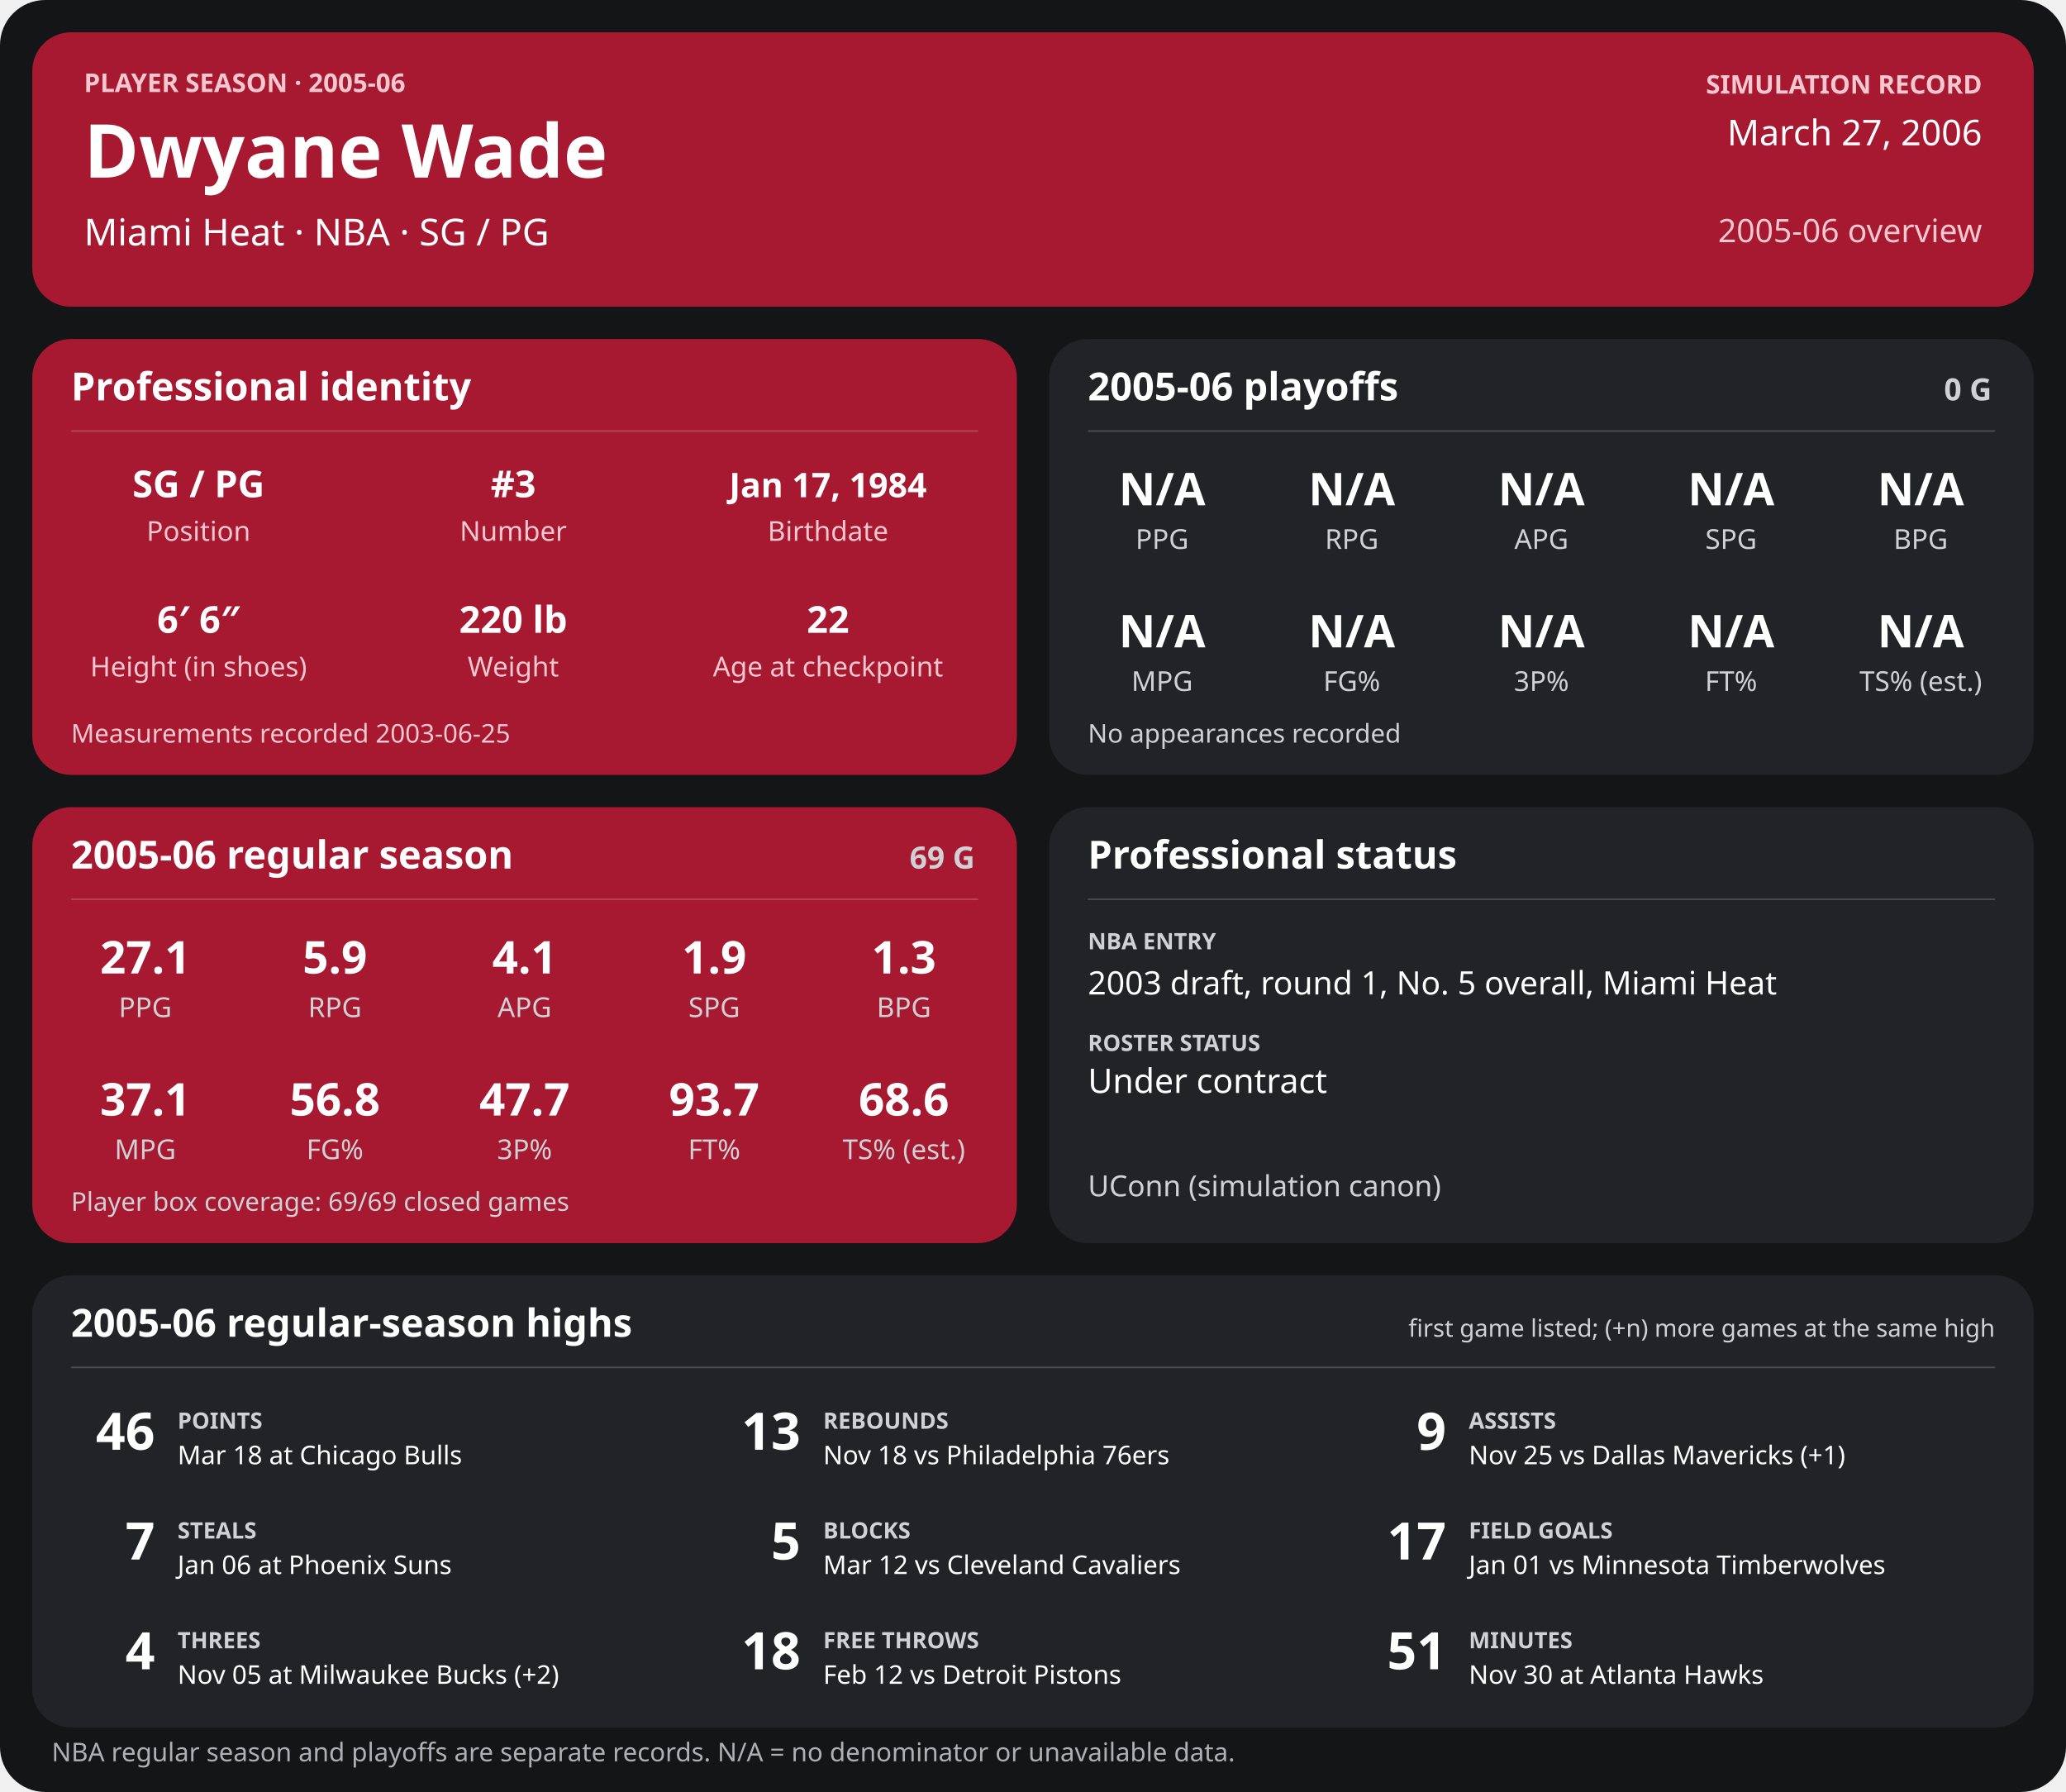
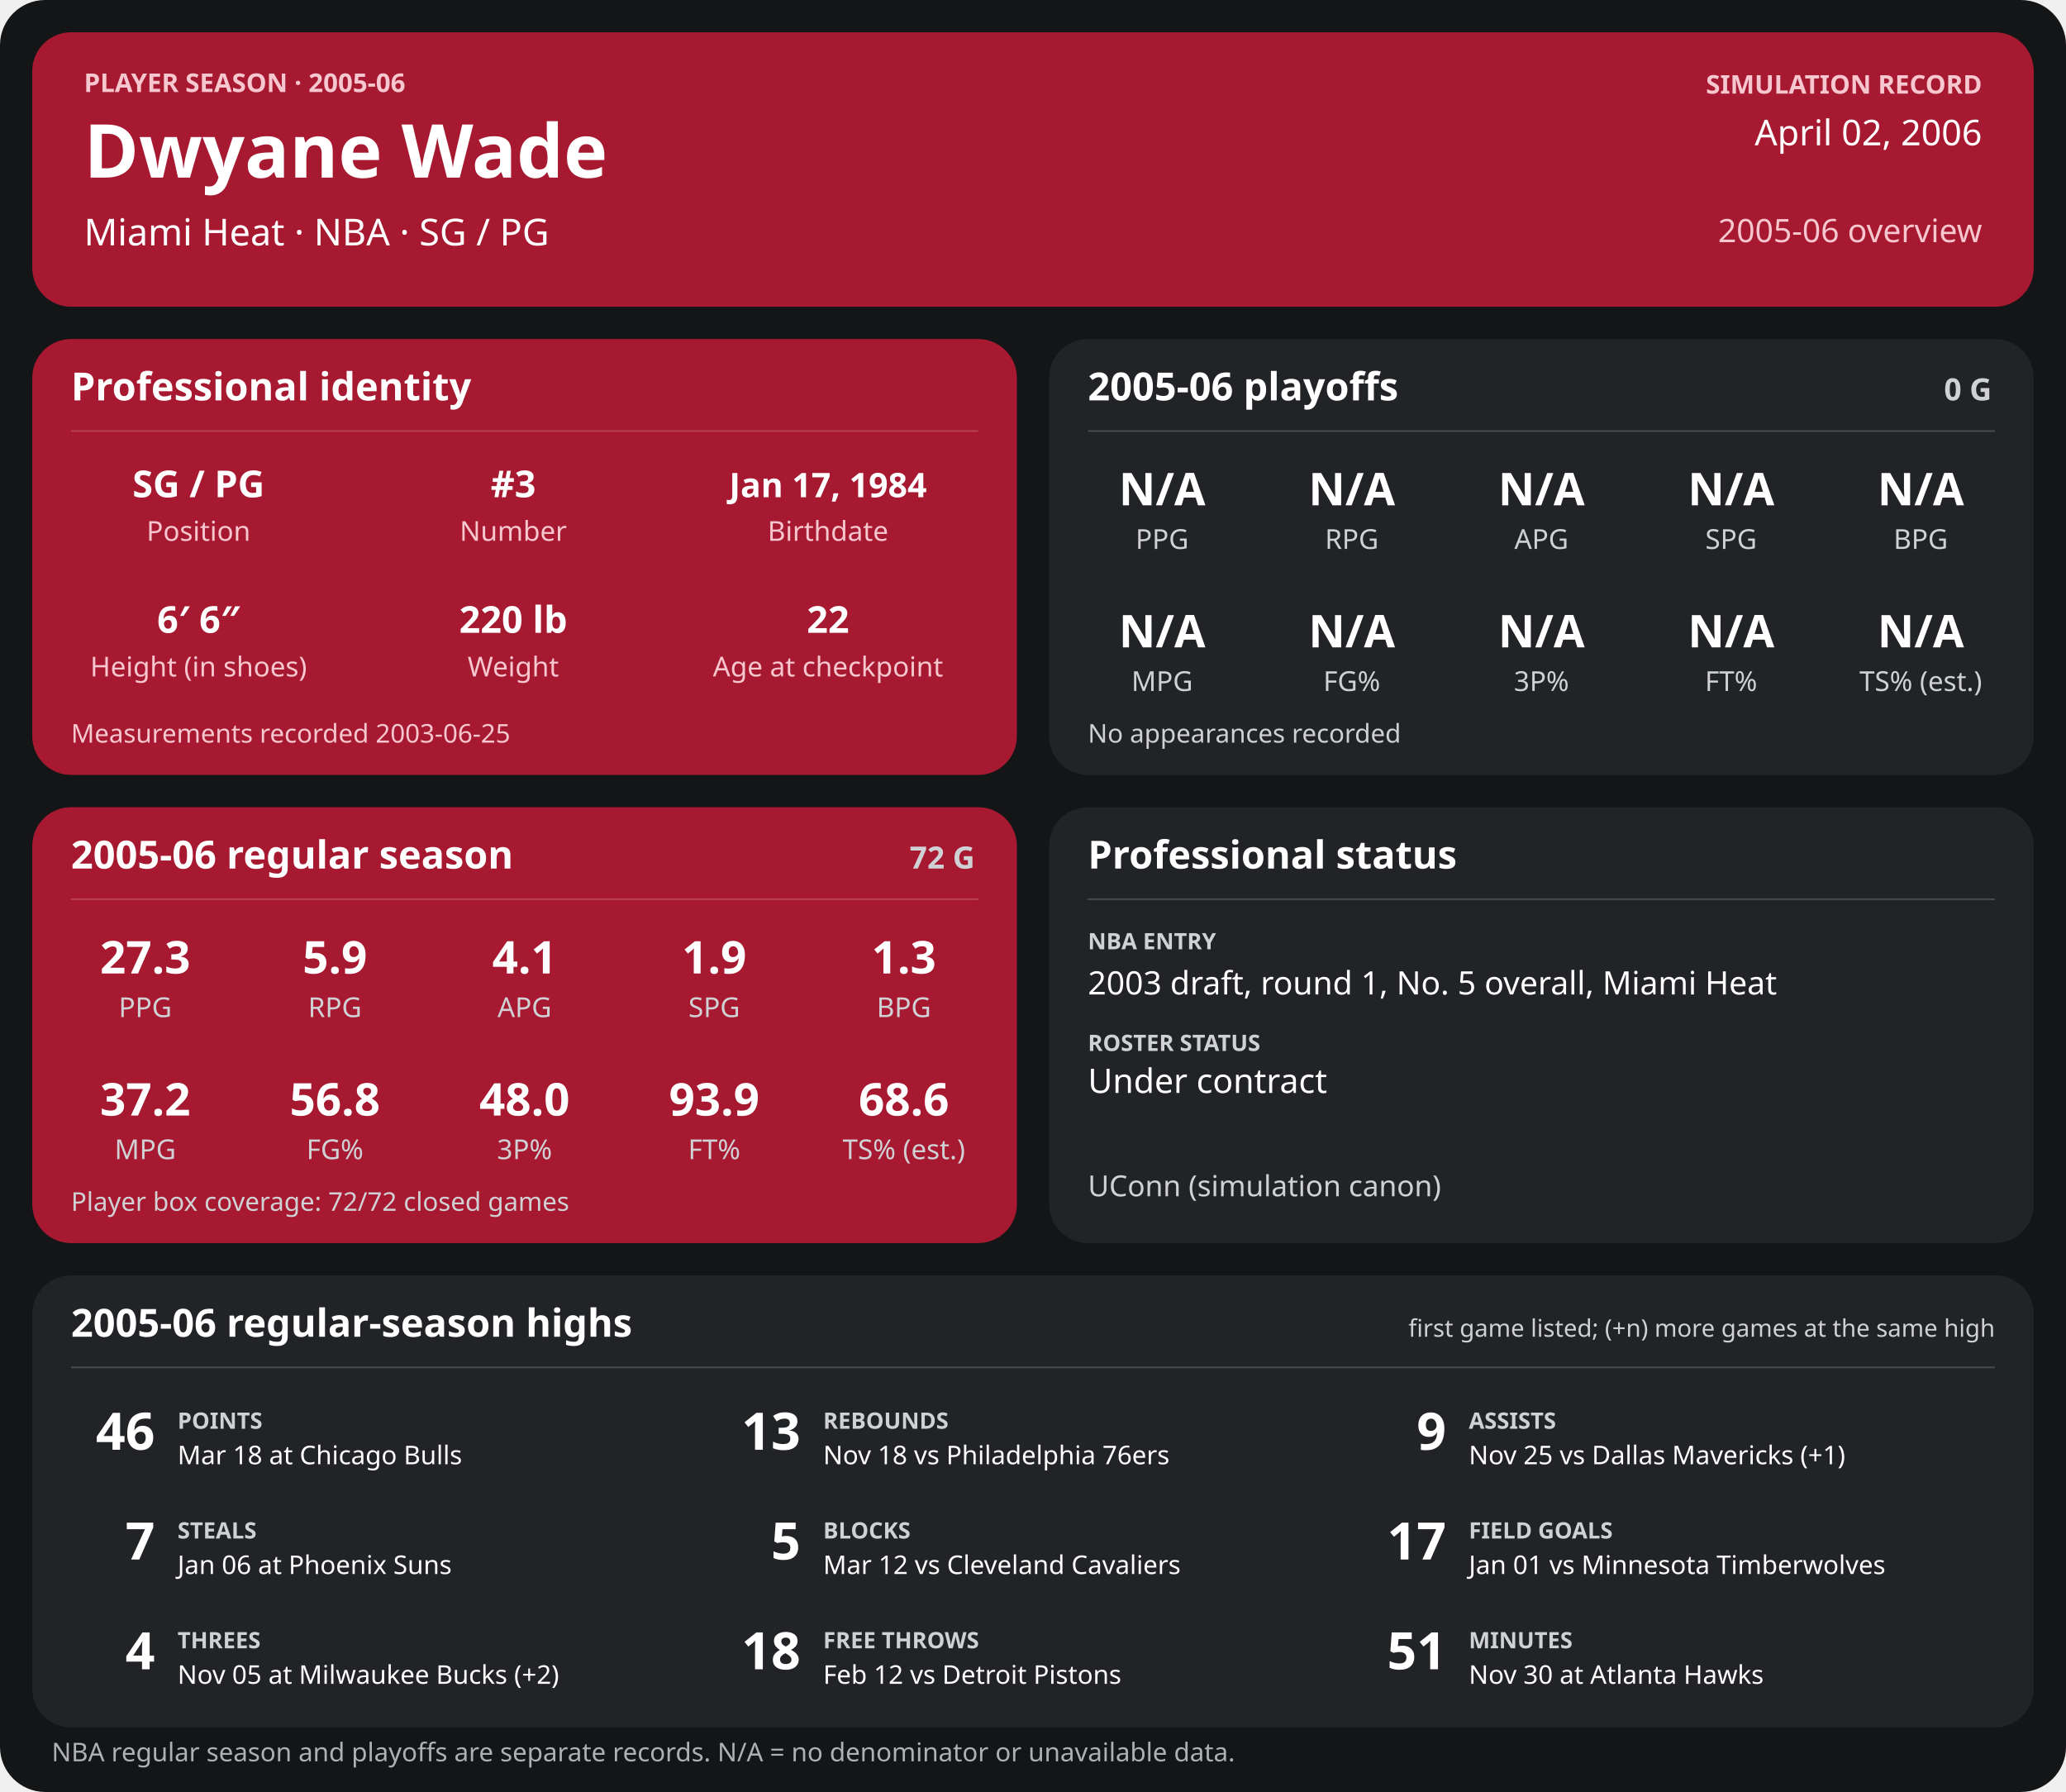
<svg xmlns="http://www.w3.org/2000/svg" width="1280" height="1110" viewBox="0 0 1280 1110" role="img" aria-labelledby="title desc">
  <rect width="1280" height="1110" rx="28" fill="#141517" />
  <g>
    <rect x="20" y="20" width="1240" height="170" rx="24" fill="#a71930" />
    <text x="52" y="57" font-family="sans-serif" fill="#f6c7cf" font-size="16" font-weight="700" text-anchor="start">PLAYER SEASON · 2005-06</text>
    <text x="52" y="110" font-family="sans-serif" fill="#ffffff" font-size="46" font-weight="700" text-anchor="start">Dwyane Wade</text>
    <text x="52" y="152" font-family="sans-serif" fill="#ffffff" font-size="23" font-weight="400" text-anchor="start">Miami Heat  ·  NBA  ·  SG / PG</text>
    <text x="1228" y="58" font-family="sans-serif" fill="#f6c7cf" font-size="16" font-weight="700" text-anchor="end">SIMULATION RECORD</text>
-     <text x="1228" y="90" font-family="sans-serif" fill="#ffffff" font-size="22" font-weight="500" text-anchor="end">March 27, 2006</text>
+     <text x="1228" y="90" font-family="sans-serif" fill="#ffffff" font-size="22" font-weight="500" text-anchor="end">April 02, 2006</text>
    <text x="1228" y="150" font-family="sans-serif" fill="#f6c7cf" font-size="20" font-weight="500" text-anchor="end">2005-06 overview</text>
    <rect x="20" y="210" width="610" height="270" rx="24" fill="#a71930" />
    <text x="44" y="248" font-family="sans-serif" fill="#ffffff" font-size="24" font-weight="700" text-anchor="start">Professional identity</text>
    <line x1="44" y1="267" x2="606" y2="267" stroke="#ffffff" stroke-opacity="0.18" />
    <text x="123" y="308" font-family="sans-serif" fill="#ffffff" font-size="23" font-weight="600" text-anchor="middle">SG / PG</text>
    <text x="123" y="335" font-family="sans-serif" fill="#f6c7cf" font-size="17" font-weight="400" text-anchor="middle">Position</text>
    <text x="318" y="308" font-family="sans-serif" fill="#ffffff" font-size="23" font-weight="600" text-anchor="middle">#3</text>
    <text x="318" y="335" font-family="sans-serif" fill="#f6c7cf" font-size="17" font-weight="400" text-anchor="middle">Number</text>
    <text x="513" y="308" font-family="sans-serif" fill="#ffffff" font-size="21" font-weight="600" text-anchor="middle">Jan 17, 1984</text>
    <text x="513" y="335" font-family="sans-serif" fill="#f6c7cf" font-size="17" font-weight="400" text-anchor="middle">Birthdate</text>
    <text x="123" y="392" font-family="sans-serif" fill="#ffffff" font-size="23" font-weight="600" text-anchor="middle">6′ 6″</text>
    <text x="123" y="419" font-family="sans-serif" fill="#f6c7cf" font-size="17" font-weight="400" text-anchor="middle">Height (in shoes)</text>
    <text x="318" y="392" font-family="sans-serif" fill="#ffffff" font-size="23" font-weight="600" text-anchor="middle">220 lb</text>
    <text x="318" y="419" font-family="sans-serif" fill="#f6c7cf" font-size="17" font-weight="400" text-anchor="middle">Weight</text>
    <text x="513" y="392" font-family="sans-serif" fill="#ffffff" font-size="23" font-weight="600" text-anchor="middle">22</text>
    <text x="513" y="419" font-family="sans-serif" fill="#f6c7cf" font-size="17" font-weight="400" text-anchor="middle">Age at checkpoint</text>
    <text x="44" y="460" font-family="sans-serif" fill="#f6c7cf" font-size="16" font-weight="400" text-anchor="start">Measurements recorded 2003-06-25</text>
    <rect x="650" y="210" width="610" height="270" rx="24" fill="#222326" />
    <text x="674" y="248" font-family="sans-serif" fill="#ffffff" font-size="24" font-weight="700" text-anchor="start">2005-06 playoffs</text>
    <text x="1234" y="248" font-family="sans-serif" fill="#d0d1d4" font-size="19" font-weight="700" text-anchor="end">0 G</text>
    <line x1="674" y1="267" x2="1236" y2="267" stroke="#ffffff" stroke-opacity="0.18" />
    <text x="720.0" y="313" font-family="sans-serif" fill="#ffffff" font-size="28" font-weight="600" text-anchor="middle">N/A</text>
    <text x="720.0" y="340" font-family="sans-serif" fill="#d0d1d4" font-size="17" font-weight="400" text-anchor="middle">PPG</text>
    <text x="837.5" y="313" font-family="sans-serif" fill="#ffffff" font-size="28" font-weight="600" text-anchor="middle">N/A</text>
    <text x="837.5" y="340" font-family="sans-serif" fill="#d0d1d4" font-size="17" font-weight="400" text-anchor="middle">RPG</text>
    <text x="955.0" y="313" font-family="sans-serif" fill="#ffffff" font-size="28" font-weight="600" text-anchor="middle">N/A</text>
    <text x="955.0" y="340" font-family="sans-serif" fill="#d0d1d4" font-size="17" font-weight="400" text-anchor="middle">APG</text>
    <text x="1072.5" y="313" font-family="sans-serif" fill="#ffffff" font-size="28" font-weight="600" text-anchor="middle">N/A</text>
    <text x="1072.5" y="340" font-family="sans-serif" fill="#d0d1d4" font-size="17" font-weight="400" text-anchor="middle">SPG</text>
    <text x="1190.0" y="313" font-family="sans-serif" fill="#ffffff" font-size="28" font-weight="600" text-anchor="middle">N/A</text>
    <text x="1190.0" y="340" font-family="sans-serif" fill="#d0d1d4" font-size="17" font-weight="400" text-anchor="middle">BPG</text>
    <text x="720.0" y="401" font-family="sans-serif" fill="#ffffff" font-size="28" font-weight="600" text-anchor="middle">N/A</text>
    <text x="720.0" y="428" font-family="sans-serif" fill="#d0d1d4" font-size="17" font-weight="400" text-anchor="middle">MPG</text>
    <text x="837.5" y="401" font-family="sans-serif" fill="#ffffff" font-size="28" font-weight="600" text-anchor="middle">N/A</text>
    <text x="837.5" y="428" font-family="sans-serif" fill="#d0d1d4" font-size="17" font-weight="400" text-anchor="middle">FG%</text>
    <text x="955.0" y="401" font-family="sans-serif" fill="#ffffff" font-size="28" font-weight="600" text-anchor="middle">N/A</text>
    <text x="955.0" y="428" font-family="sans-serif" fill="#d0d1d4" font-size="17" font-weight="400" text-anchor="middle">3P%</text>
    <text x="1072.5" y="401" font-family="sans-serif" fill="#ffffff" font-size="28" font-weight="600" text-anchor="middle">N/A</text>
    <text x="1072.5" y="428" font-family="sans-serif" fill="#d0d1d4" font-size="17" font-weight="400" text-anchor="middle">FT%</text>
    <text x="1190.0" y="401" font-family="sans-serif" fill="#ffffff" font-size="28" font-weight="600" text-anchor="middle">N/A</text>
    <text x="1190.0" y="428" font-family="sans-serif" fill="#d0d1d4" font-size="17" font-weight="400" text-anchor="middle">TS% (est.)</text>
    <text x="674" y="460" font-family="sans-serif" fill="#d0d1d4" font-size="16" font-weight="400" text-anchor="start">No appearances recorded</text>
    <rect x="20" y="500" width="610" height="270" rx="24" fill="#a71930" />
    <text x="44" y="538" font-family="sans-serif" fill="#ffffff" font-size="24" font-weight="700" text-anchor="start">2005-06 regular season</text>
-     <text x="604" y="538" font-family="sans-serif" fill="#d0d1d4" font-size="19" font-weight="700" text-anchor="end">69 G</text>
+     <text x="604" y="538" font-family="sans-serif" fill="#d0d1d4" font-size="19" font-weight="700" text-anchor="end">72 G</text>
    <line x1="44" y1="557" x2="606" y2="557" stroke="#ffffff" stroke-opacity="0.18" />
-     <text x="90.0" y="603" font-family="sans-serif" fill="#ffffff" font-size="28" font-weight="600" text-anchor="middle">27.1</text>
+     <text x="90.0" y="603" font-family="sans-serif" fill="#ffffff" font-size="28" font-weight="600" text-anchor="middle">27.3</text>
    <text x="90.0" y="630" font-family="sans-serif" fill="#d0d1d4" font-size="17" font-weight="400" text-anchor="middle">PPG</text>
    <text x="207.5" y="603" font-family="sans-serif" fill="#ffffff" font-size="28" font-weight="600" text-anchor="middle">5.9</text>
    <text x="207.5" y="630" font-family="sans-serif" fill="#d0d1d4" font-size="17" font-weight="400" text-anchor="middle">RPG</text>
    <text x="325.0" y="603" font-family="sans-serif" fill="#ffffff" font-size="28" font-weight="600" text-anchor="middle">4.1</text>
    <text x="325.0" y="630" font-family="sans-serif" fill="#d0d1d4" font-size="17" font-weight="400" text-anchor="middle">APG</text>
    <text x="442.5" y="603" font-family="sans-serif" fill="#ffffff" font-size="28" font-weight="600" text-anchor="middle">1.9</text>
    <text x="442.5" y="630" font-family="sans-serif" fill="#d0d1d4" font-size="17" font-weight="400" text-anchor="middle">SPG</text>
    <text x="560.0" y="603" font-family="sans-serif" fill="#ffffff" font-size="28" font-weight="600" text-anchor="middle">1.3</text>
    <text x="560.0" y="630" font-family="sans-serif" fill="#d0d1d4" font-size="17" font-weight="400" text-anchor="middle">BPG</text>
-     <text x="90.0" y="691" font-family="sans-serif" fill="#ffffff" font-size="28" font-weight="600" text-anchor="middle">37.1</text>
+     <text x="90.0" y="691" font-family="sans-serif" fill="#ffffff" font-size="28" font-weight="600" text-anchor="middle">37.2</text>
    <text x="90.0" y="718" font-family="sans-serif" fill="#d0d1d4" font-size="17" font-weight="400" text-anchor="middle">MPG</text>
    <text x="207.5" y="691" font-family="sans-serif" fill="#ffffff" font-size="28" font-weight="600" text-anchor="middle">56.8</text>
    <text x="207.5" y="718" font-family="sans-serif" fill="#d0d1d4" font-size="17" font-weight="400" text-anchor="middle">FG%</text>
-     <text x="325.0" y="691" font-family="sans-serif" fill="#ffffff" font-size="28" font-weight="600" text-anchor="middle">47.7</text>
+     <text x="325.0" y="691" font-family="sans-serif" fill="#ffffff" font-size="28" font-weight="600" text-anchor="middle">48.0</text>
    <text x="325.0" y="718" font-family="sans-serif" fill="#d0d1d4" font-size="17" font-weight="400" text-anchor="middle">3P%</text>
-     <text x="442.5" y="691" font-family="sans-serif" fill="#ffffff" font-size="28" font-weight="600" text-anchor="middle">93.7</text>
+     <text x="442.5" y="691" font-family="sans-serif" fill="#ffffff" font-size="28" font-weight="600" text-anchor="middle">93.9</text>
    <text x="442.5" y="718" font-family="sans-serif" fill="#d0d1d4" font-size="17" font-weight="400" text-anchor="middle">FT%</text>
    <text x="560.0" y="691" font-family="sans-serif" fill="#ffffff" font-size="28" font-weight="600" text-anchor="middle">68.6</text>
    <text x="560.0" y="718" font-family="sans-serif" fill="#d0d1d4" font-size="17" font-weight="400" text-anchor="middle">TS% (est.)</text>
-     <text x="44" y="750" font-family="sans-serif" fill="#d0d1d4" font-size="16" font-weight="400" text-anchor="start">Player box coverage: 69/69 closed games</text>
+     <text x="44" y="750" font-family="sans-serif" fill="#d0d1d4" font-size="16" font-weight="400" text-anchor="start">Player box coverage: 72/72 closed games</text>
    <rect x="650" y="500" width="610" height="270" rx="24" fill="#222326" />
    <text x="674" y="538" font-family="sans-serif" fill="#ffffff" font-size="24" font-weight="700" text-anchor="start">Professional status</text>
    <line x1="674" y1="557" x2="1236" y2="557" stroke="#ffffff" stroke-opacity="0.18" />
    <text x="674" y="588" font-family="sans-serif" fill="#d0d1d4" font-size="14" font-weight="700" text-anchor="start">NBA ENTRY</text>
    <text x="674" y="616" font-family="sans-serif" fill="#ffffff" font-size="20" font-weight="500" text-anchor="start">2003 draft, round 1, No. 5 overall, Miami Heat</text>
    <text x="674" y="651" font-family="sans-serif" fill="#d0d1d4" font-size="14" font-weight="700" text-anchor="start">ROSTER STATUS</text>
    <text x="674" y="677" font-family="sans-serif" fill="#ffffff" font-size="21" font-weight="500" text-anchor="start">Under contract</text>
    <text x="674" y="741" font-family="sans-serif" fill="#d0d1d4" font-size="18" font-weight="400" text-anchor="start">UConn (simulation canon)</text>
    <rect x="20" y="790" width="1240" height="280" rx="24" fill="#222326" />
    <text x="44" y="828" font-family="sans-serif" fill="#ffffff" font-size="24" font-weight="700" text-anchor="start">2005-06 regular-season highs</text>
    <text x="1236" y="828" font-family="sans-serif" fill="#d0d1d4" font-size="15" font-weight="400" text-anchor="end">first game listed; (+n) more games at the same high</text>
    <line x1="44" y1="847" x2="1236" y2="847" stroke="#ffffff" stroke-opacity="0.18" />
    <text x="96" y="898" font-family="sans-serif" fill="#ffffff" font-size="32" font-weight="700" text-anchor="end">46</text>
    <text x="110" y="885" font-family="sans-serif" fill="#d0d1d4" font-size="14" font-weight="700" text-anchor="start">POINTS</text>
    <text x="110" y="907" font-family="sans-serif" fill="#ffffff" font-size="16" font-weight="400" text-anchor="start">Mar 18 at Chicago Bulls</text>
    <text x="496" y="898" font-family="sans-serif" fill="#ffffff" font-size="32" font-weight="700" text-anchor="end">13</text>
    <text x="510" y="885" font-family="sans-serif" fill="#d0d1d4" font-size="14" font-weight="700" text-anchor="start">REBOUNDS</text>
    <text x="510" y="907" font-family="sans-serif" fill="#ffffff" font-size="16" font-weight="400" text-anchor="start">Nov 18 vs Philadelphia 76ers</text>
    <text x="896" y="898" font-family="sans-serif" fill="#ffffff" font-size="32" font-weight="700" text-anchor="end">9</text>
    <text x="910" y="885" font-family="sans-serif" fill="#d0d1d4" font-size="14" font-weight="700" text-anchor="start">ASSISTS</text>
    <text x="910" y="907" font-family="sans-serif" fill="#ffffff" font-size="16" font-weight="400" text-anchor="start">Nov 25 vs Dallas Mavericks (+1)</text>
    <text x="96" y="966" font-family="sans-serif" fill="#ffffff" font-size="32" font-weight="700" text-anchor="end">7</text>
    <text x="110" y="953" font-family="sans-serif" fill="#d0d1d4" font-size="14" font-weight="700" text-anchor="start">STEALS</text>
    <text x="110" y="975" font-family="sans-serif" fill="#ffffff" font-size="16" font-weight="400" text-anchor="start">Jan 06 at Phoenix Suns</text>
    <text x="496" y="966" font-family="sans-serif" fill="#ffffff" font-size="32" font-weight="700" text-anchor="end">5</text>
    <text x="510" y="953" font-family="sans-serif" fill="#d0d1d4" font-size="14" font-weight="700" text-anchor="start">BLOCKS</text>
    <text x="510" y="975" font-family="sans-serif" fill="#ffffff" font-size="16" font-weight="400" text-anchor="start">Mar 12 vs Cleveland Cavaliers</text>
    <text x="896" y="966" font-family="sans-serif" fill="#ffffff" font-size="32" font-weight="700" text-anchor="end">17</text>
    <text x="910" y="953" font-family="sans-serif" fill="#d0d1d4" font-size="14" font-weight="700" text-anchor="start">FIELD GOALS</text>
    <text x="910" y="975" font-family="sans-serif" fill="#ffffff" font-size="16" font-weight="400" text-anchor="start">Jan 01 vs Minnesota Timberwolves</text>
    <text x="96" y="1034" font-family="sans-serif" fill="#ffffff" font-size="32" font-weight="700" text-anchor="end">4</text>
    <text x="110" y="1021" font-family="sans-serif" fill="#d0d1d4" font-size="14" font-weight="700" text-anchor="start">THREES</text>
    <text x="110" y="1043" font-family="sans-serif" fill="#ffffff" font-size="16" font-weight="400" text-anchor="start">Nov 05 at Milwaukee Bucks (+2)</text>
    <text x="496" y="1034" font-family="sans-serif" fill="#ffffff" font-size="32" font-weight="700" text-anchor="end">18</text>
    <text x="510" y="1021" font-family="sans-serif" fill="#d0d1d4" font-size="14" font-weight="700" text-anchor="start">FREE THROWS</text>
    <text x="510" y="1043" font-family="sans-serif" fill="#ffffff" font-size="16" font-weight="400" text-anchor="start">Feb 12 vs Detroit Pistons</text>
    <text x="896" y="1034" font-family="sans-serif" fill="#ffffff" font-size="32" font-weight="700" text-anchor="end">51</text>
    <text x="910" y="1021" font-family="sans-serif" fill="#d0d1d4" font-size="14" font-weight="700" text-anchor="start">MINUTES</text>
    <text x="910" y="1043" font-family="sans-serif" fill="#ffffff" font-size="16" font-weight="400" text-anchor="start">Nov 30 at Atlanta Hawks</text>
    <text x="32" y="1091" font-family="sans-serif" fill="#aeb0b5" font-size="16" font-weight="400" text-anchor="start">NBA regular season and playoffs are separate records. N/A = no denominator or unavailable data.</text>
  </g>
</svg>
